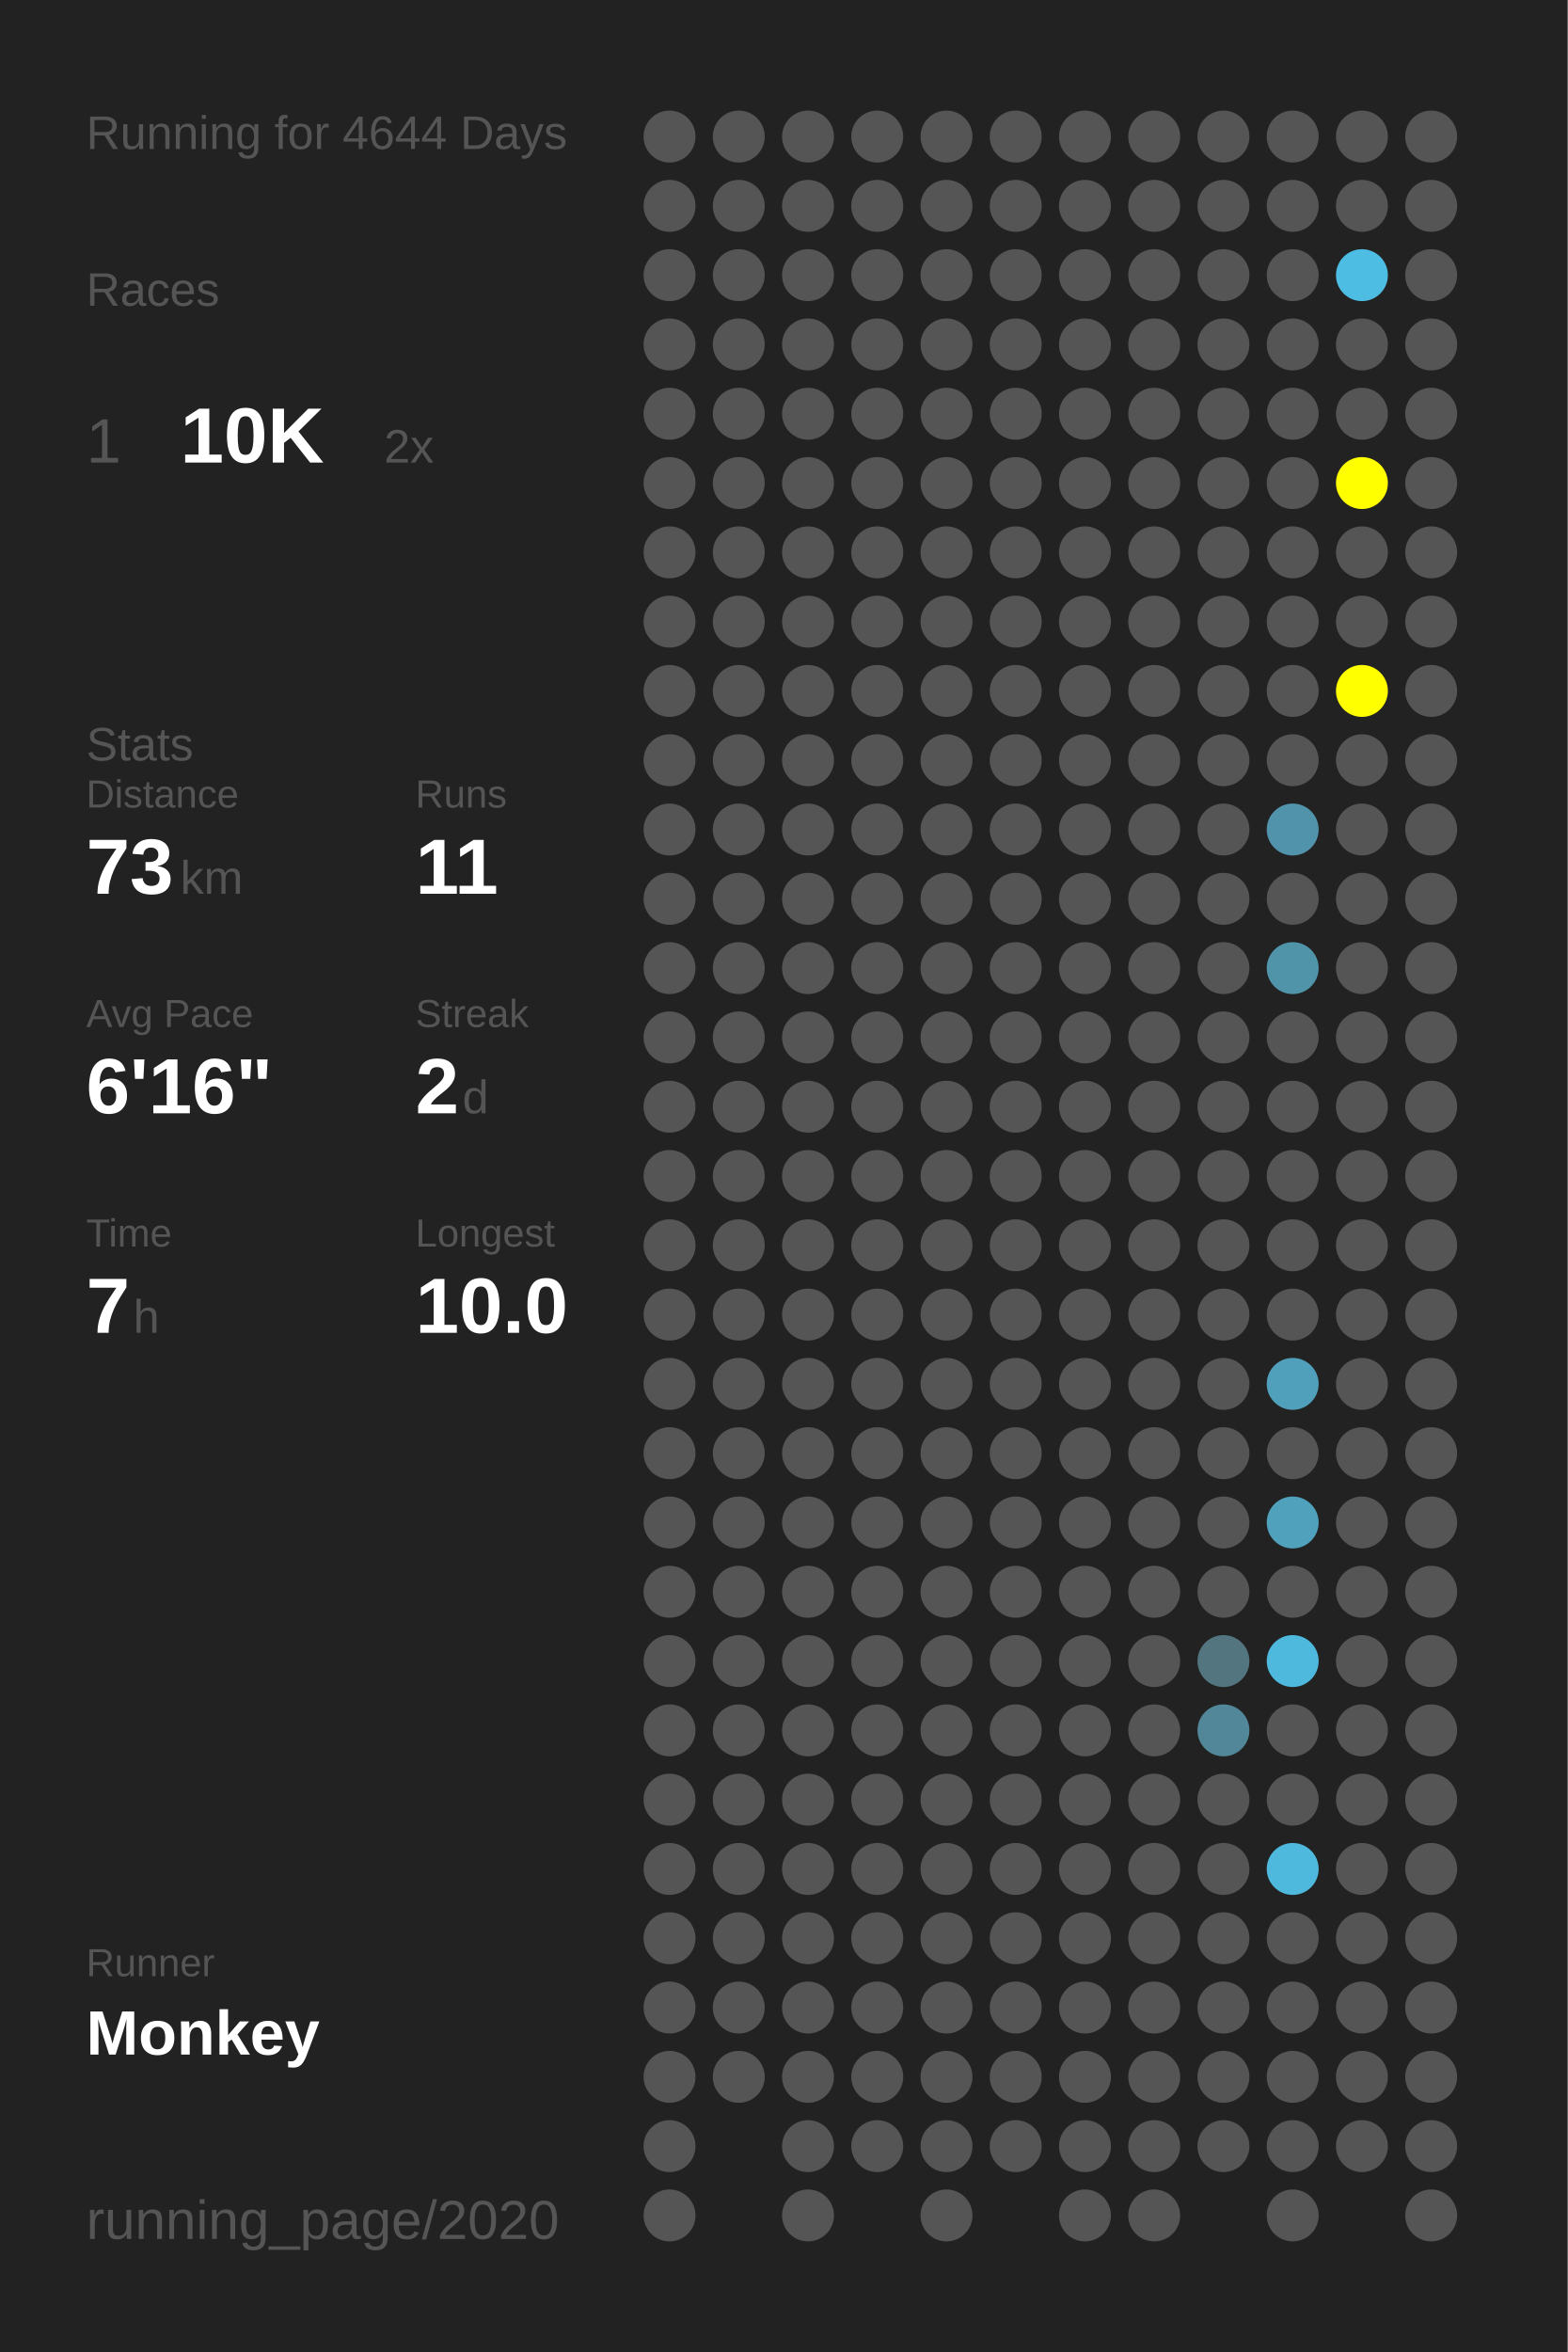
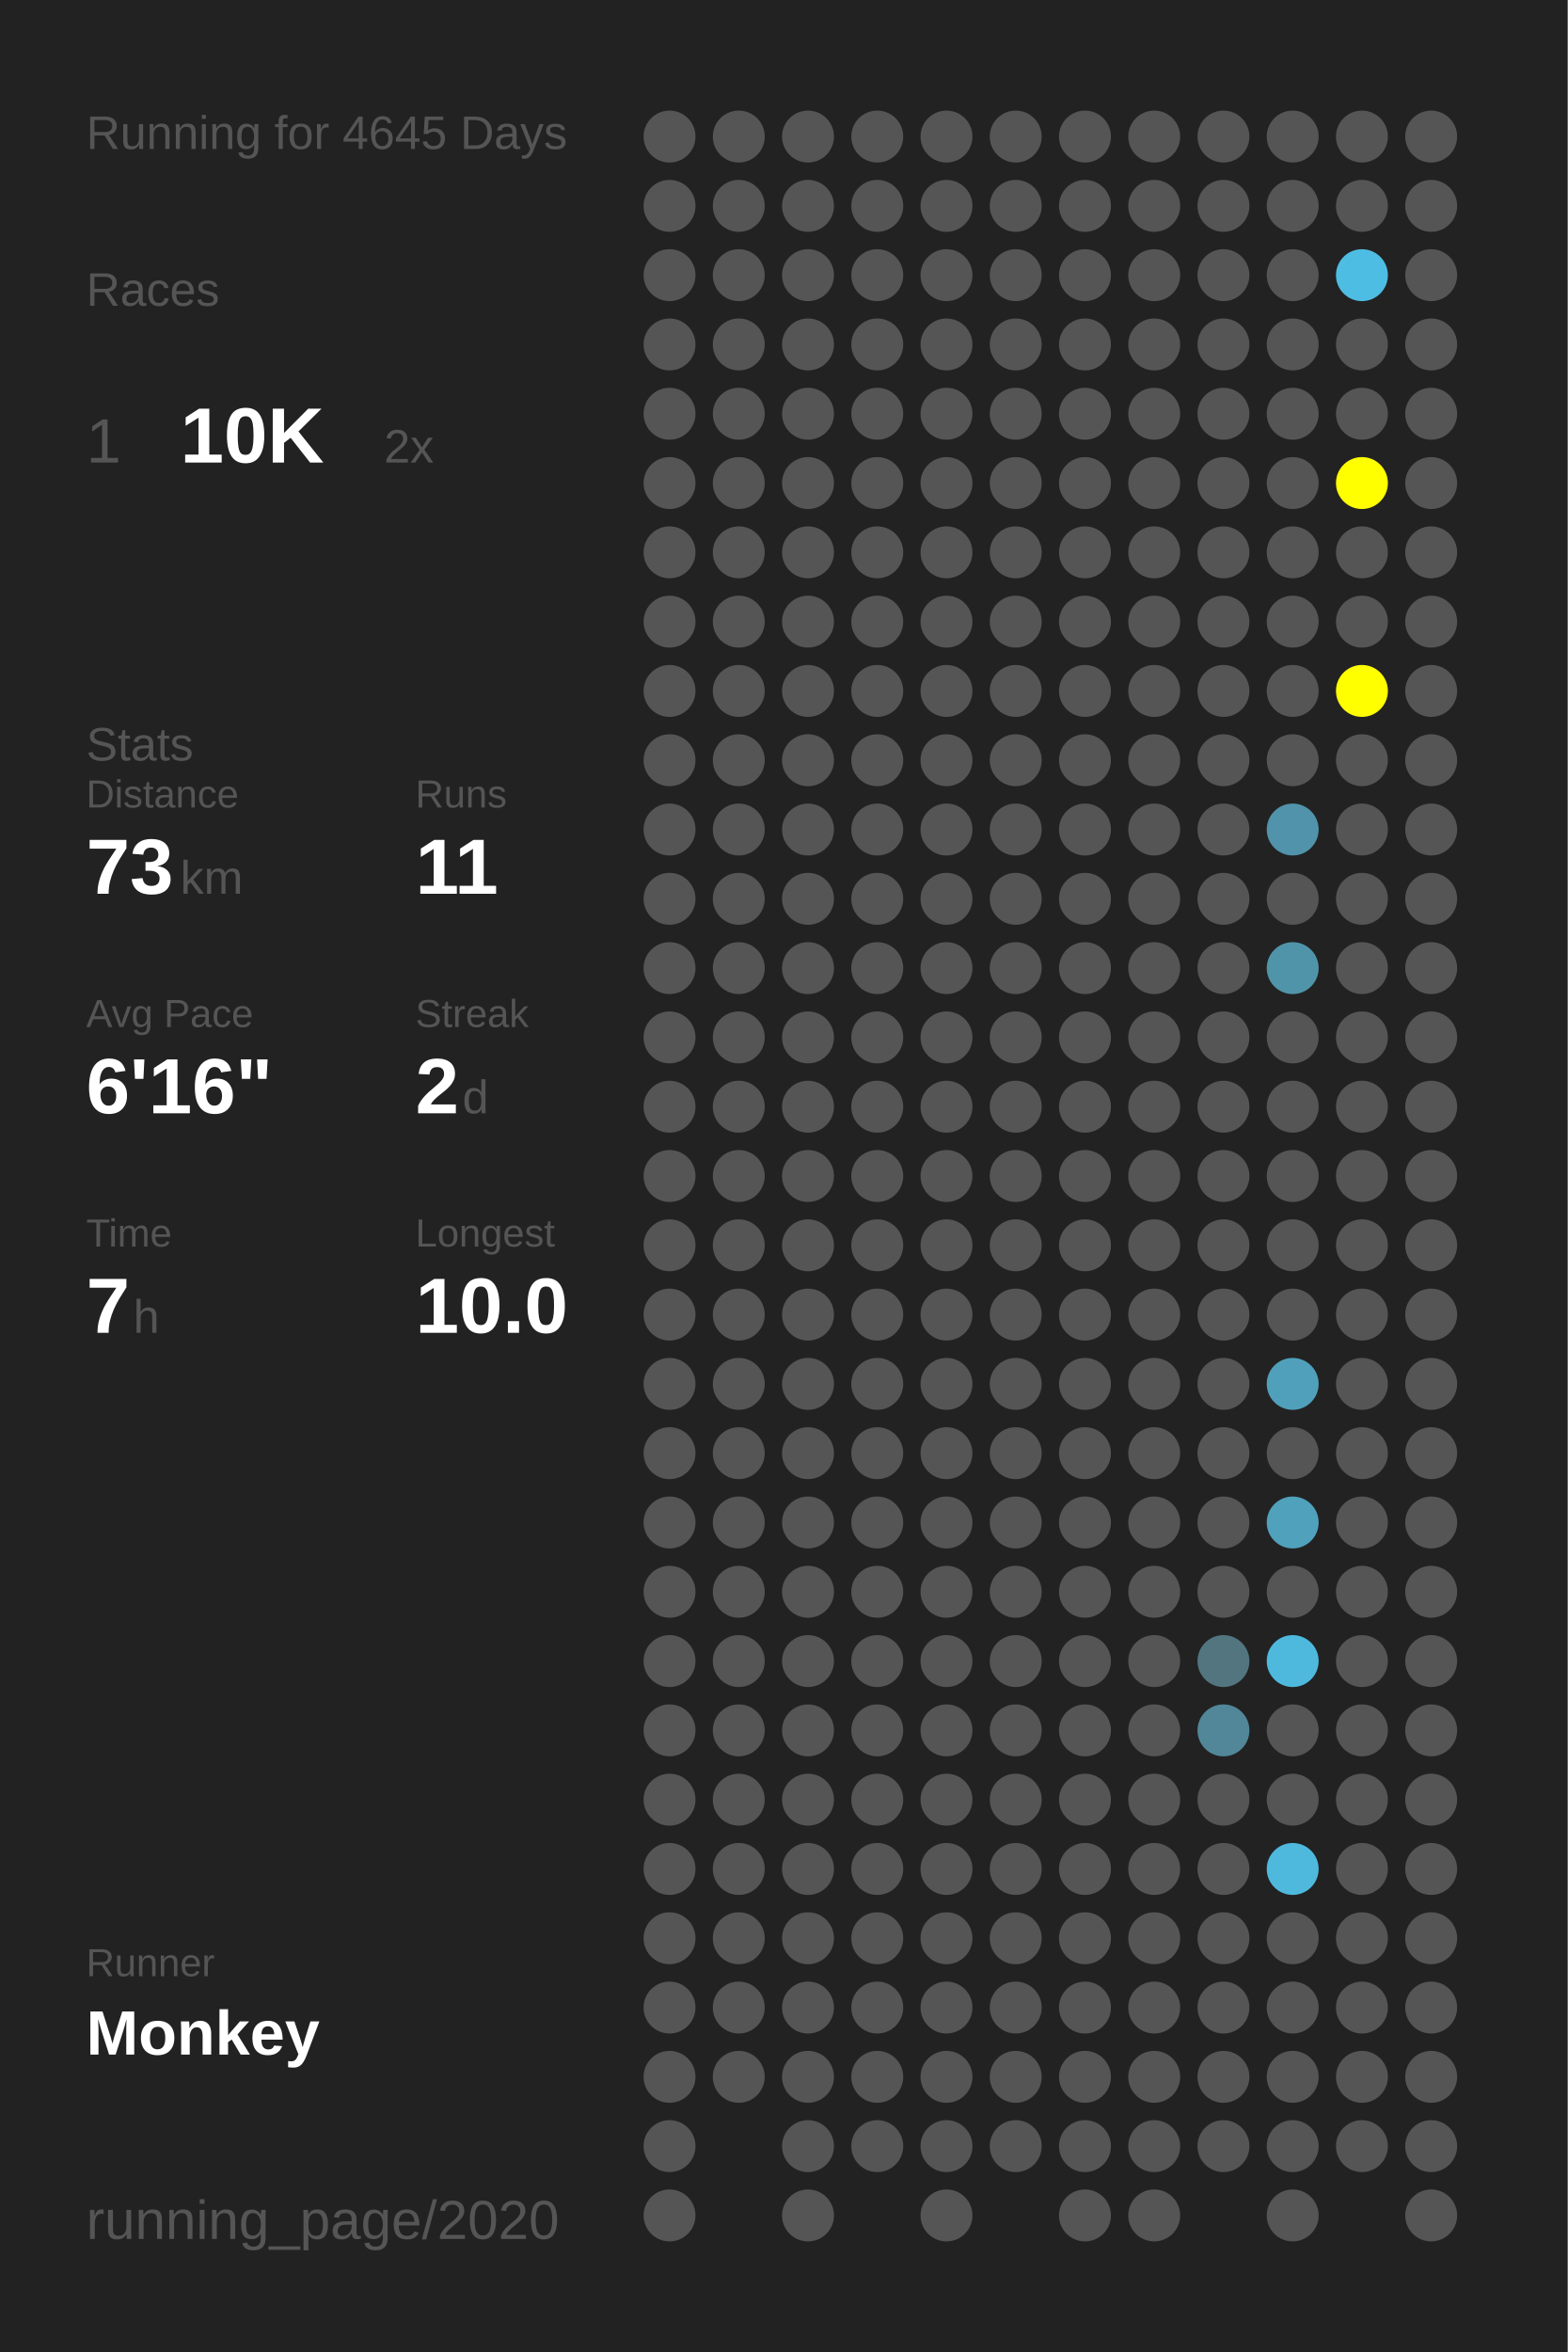
<svg xmlns="http://www.w3.org/2000/svg" baseProfile="full" height="300mm" version="1.1" viewBox="0,0,200,300" width="200mm">
  <defs />
  <rect fill="#222222" height="300" width="200" x="0" y="0" />
-   <text fill="#555555" style="font-size:6px; font-family:Arial;" x="11" y="19">Running for 4644 Days</text>
+   <text fill="#555555" style="font-size:6px; font-family:Arial;" x="11" y="19">Running for 4645 Days</text>
  <text fill="#555555" style="font-size:6px; font-family:Arial;" x="11" y="39">Races</text>
  <text fill="#555555" style="font-size:8px; font-family:Arial;" x="11" y="59">1</text>
  <text fill="#FFFFFF" style="font-size:10px; font-family:Arial; font-weight:bold;" x="23" y="59">10K</text>
  <text fill="#555555" style="font-size:6px; font-family:Arial;" x="49" y="59">2x</text>
  <text fill="#555555" style="font-size:6px; font-family:Arial;" x="11" y="97">Stats</text>
  <text fill="#555555" style="font-size:5px; font-family:Arial;" x="11" y="103">Distance</text>
  <text fill="#FFFFFF" style="font-size:10px; font-family:Arial; font-weight:bold;" x="11" y="114">73</text>
  <text fill="#555555" style="font-size:6px; font-family:Arial;" x="23" y="114">km</text>
  <text fill="#555555" style="font-size:5px; font-family:Arial;" x="53" y="103">Runs</text>
  <text fill="#FFFFFF" style="font-size:10px; font-family:Arial; font-weight:bold;" x="53" y="114">11</text>
  <text fill="#555555" style="font-size:5px; font-family:Arial;" x="11" y="131">Avg Pace</text>
  <text fill="#FFFFFF" style="font-size:10px; font-family:Arial; font-weight:bold;" x="11" y="142">6'16"</text>
  <text fill="#555555" style="font-size:5px; font-family:Arial;" x="53" y="131">Streak</text>
  <text fill="#FFFFFF" style="font-size:10px; font-family:Arial; font-weight:bold;" x="53" y="142">2</text>
  <text fill="#555555" style="font-size:6px; font-family:Arial;" x="59" y="142">d</text>
  <text fill="#555555" style="font-size:5px; font-family:Arial;" x="11" y="159">Time</text>
  <text fill="#FFFFFF" style="font-size:10px; font-family:Arial; font-weight:bold;" x="11" y="170">7</text>
  <text fill="#555555" style="font-size:6px; font-family:Arial;" x="17" y="170">h</text>
  <text fill="#555555" style="font-size:5px; font-family:Arial;" x="53" y="159">Longest</text>
  <text fill="#FFFFFF" style="font-size:10px; font-family:Arial; font-weight:bold;" x="53" y="170">10.0</text>
  <text fill="#555555" style="font-size:5px; font-family:Arial;" x="11" y="252.065">Runner</text>
  <text fill="#FFFFFF" style="font-size:8px; font-family:Arial; font-weight:bold;" x="11" y="262.065">Monkey</text>
  <text fill="#555555" style="font-size:7px; font-family:Arial;" x="11" y="285.581">running_page/2020</text>
  <circle cx="85.417" cy="17.419" fill="#555555" r="3.312" />
  <circle cx="85.417" cy="26.258" fill="#555555" r="3.312" />
  <circle cx="85.417" cy="35.097" fill="#555555" r="3.312" />
  <circle cx="85.417" cy="43.935" fill="#555555" r="3.312" />
  <circle cx="85.417" cy="52.774" fill="#555555" r="3.312" />
  <circle cx="85.417" cy="61.613" fill="#555555" r="3.312" />
  <circle cx="85.417" cy="70.452" fill="#555555" r="3.312" />
  <circle cx="85.417" cy="79.29" fill="#555555" r="3.312" />
  <circle cx="85.417" cy="88.129" fill="#555555" r="3.312" />
  <circle cx="85.417" cy="96.968" fill="#555555" r="3.312" />
  <circle cx="85.417" cy="105.806" fill="#555555" r="3.312" />
  <circle cx="85.417" cy="114.645" fill="#555555" r="3.312" />
  <circle cx="85.417" cy="123.484" fill="#555555" r="3.312" />
  <circle cx="85.417" cy="132.323" fill="#555555" r="3.312" />
  <circle cx="85.417" cy="141.161" fill="#555555" r="3.312" />
  <circle cx="85.417" cy="150" fill="#555555" r="3.312" />
  <circle cx="85.417" cy="158.839" fill="#555555" r="3.312" />
  <circle cx="85.417" cy="167.677" fill="#555555" r="3.312" />
  <circle cx="85.417" cy="176.516" fill="#555555" r="3.312" />
  <circle cx="85.417" cy="185.355" fill="#555555" r="3.312" />
  <circle cx="85.417" cy="194.194" fill="#555555" r="3.312" />
  <circle cx="85.417" cy="203.032" fill="#555555" r="3.312" />
  <circle cx="85.417" cy="211.871" fill="#555555" r="3.312" />
  <circle cx="85.417" cy="220.71" fill="#555555" r="3.312" />
  <circle cx="85.417" cy="229.548" fill="#555555" r="3.312" />
  <circle cx="85.417" cy="238.387" fill="#555555" r="3.312" />
  <circle cx="85.417" cy="247.226" fill="#555555" r="3.312" />
  <circle cx="85.417" cy="256.065" fill="#555555" r="3.312" />
  <circle cx="85.417" cy="264.903" fill="#555555" r="3.312" />
  <circle cx="85.417" cy="273.742" fill="#555555" r="3.312" />
  <circle cx="85.417" cy="282.581" fill="#555555" r="3.312" />
  <circle cx="94.25" cy="17.419" fill="#555555" r="3.312" />
  <circle cx="94.25" cy="26.258" fill="#555555" r="3.312" />
  <circle cx="94.25" cy="35.097" fill="#555555" r="3.312" />
  <circle cx="94.25" cy="43.935" fill="#555555" r="3.312" />
  <circle cx="94.25" cy="52.774" fill="#555555" r="3.312" />
  <circle cx="94.25" cy="61.613" fill="#555555" r="3.312" />
  <circle cx="94.25" cy="70.452" fill="#555555" r="3.312" />
  <circle cx="94.25" cy="79.29" fill="#555555" r="3.312" />
  <circle cx="94.25" cy="88.129" fill="#555555" r="3.312" />
  <circle cx="94.25" cy="96.968" fill="#555555" r="3.312" />
  <circle cx="94.25" cy="105.806" fill="#555555" r="3.312" />
  <circle cx="94.25" cy="114.645" fill="#555555" r="3.312" />
  <circle cx="94.25" cy="123.484" fill="#555555" r="3.312" />
  <circle cx="94.25" cy="132.323" fill="#555555" r="3.312" />
  <circle cx="94.25" cy="141.161" fill="#555555" r="3.312" />
  <circle cx="94.25" cy="150" fill="#555555" r="3.312" />
  <circle cx="94.25" cy="158.839" fill="#555555" r="3.312" />
  <circle cx="94.25" cy="167.677" fill="#555555" r="3.312" />
  <circle cx="94.25" cy="176.516" fill="#555555" r="3.312" />
  <circle cx="94.25" cy="185.355" fill="#555555" r="3.312" />
  <circle cx="94.25" cy="194.194" fill="#555555" r="3.312" />
  <circle cx="94.25" cy="203.032" fill="#555555" r="3.312" />
  <circle cx="94.25" cy="211.871" fill="#555555" r="3.312" />
  <circle cx="94.25" cy="220.71" fill="#555555" r="3.312" />
  <circle cx="94.25" cy="229.548" fill="#555555" r="3.312" />
  <circle cx="94.25" cy="238.387" fill="#555555" r="3.312" />
  <circle cx="94.25" cy="247.226" fill="#555555" r="3.312" />
  <circle cx="94.25" cy="256.065" fill="#555555" r="3.312" />
  <circle cx="94.25" cy="264.903" fill="#555555" r="3.312" />
  <circle cx="103.083" cy="17.419" fill="#555555" r="3.312" />
  <circle cx="103.083" cy="26.258" fill="#555555" r="3.312" />
  <circle cx="103.083" cy="35.097" fill="#555555" r="3.312" />
  <circle cx="103.083" cy="43.935" fill="#555555" r="3.312" />
  <circle cx="103.083" cy="52.774" fill="#555555" r="3.312" />
  <circle cx="103.083" cy="61.613" fill="#555555" r="3.312" />
  <circle cx="103.083" cy="70.452" fill="#555555" r="3.312" />
  <circle cx="103.083" cy="79.29" fill="#555555" r="3.312" />
  <circle cx="103.083" cy="88.129" fill="#555555" r="3.312" />
  <circle cx="103.083" cy="96.968" fill="#555555" r="3.312" />
  <circle cx="103.083" cy="105.806" fill="#555555" r="3.312" />
  <circle cx="103.083" cy="114.645" fill="#555555" r="3.312" />
  <circle cx="103.083" cy="123.484" fill="#555555" r="3.312" />
  <circle cx="103.083" cy="132.323" fill="#555555" r="3.312" />
  <circle cx="103.083" cy="141.161" fill="#555555" r="3.312" />
  <circle cx="103.083" cy="150" fill="#555555" r="3.312" />
  <circle cx="103.083" cy="158.839" fill="#555555" r="3.312" />
  <circle cx="103.083" cy="167.677" fill="#555555" r="3.312" />
  <circle cx="103.083" cy="176.516" fill="#555555" r="3.312" />
  <circle cx="103.083" cy="185.355" fill="#555555" r="3.312" />
  <circle cx="103.083" cy="194.194" fill="#555555" r="3.312" />
  <circle cx="103.083" cy="203.032" fill="#555555" r="3.312" />
  <circle cx="103.083" cy="211.871" fill="#555555" r="3.312" />
  <circle cx="103.083" cy="220.71" fill="#555555" r="3.312" />
  <circle cx="103.083" cy="229.548" fill="#555555" r="3.312" />
  <circle cx="103.083" cy="238.387" fill="#555555" r="3.312" />
  <circle cx="103.083" cy="247.226" fill="#555555" r="3.312" />
  <circle cx="103.083" cy="256.065" fill="#555555" r="3.312" />
  <circle cx="103.083" cy="264.903" fill="#555555" r="3.312" />
  <circle cx="103.083" cy="273.742" fill="#555555" r="3.312" />
  <circle cx="103.083" cy="282.581" fill="#555555" r="3.312" />
  <circle cx="111.917" cy="17.419" fill="#555555" r="3.312" />
  <circle cx="111.917" cy="26.258" fill="#555555" r="3.312" />
  <circle cx="111.917" cy="35.097" fill="#555555" r="3.312" />
  <circle cx="111.917" cy="43.935" fill="#555555" r="3.312" />
  <circle cx="111.917" cy="52.774" fill="#555555" r="3.312" />
  <circle cx="111.917" cy="61.613" fill="#555555" r="3.312" />
  <circle cx="111.917" cy="70.452" fill="#555555" r="3.312" />
  <circle cx="111.917" cy="79.29" fill="#555555" r="3.312" />
  <circle cx="111.917" cy="88.129" fill="#555555" r="3.312" />
  <circle cx="111.917" cy="96.968" fill="#555555" r="3.312" />
  <circle cx="111.917" cy="105.806" fill="#555555" r="3.312" />
  <circle cx="111.917" cy="114.645" fill="#555555" r="3.312" />
  <circle cx="111.917" cy="123.484" fill="#555555" r="3.312" />
  <circle cx="111.917" cy="132.323" fill="#555555" r="3.312" />
  <circle cx="111.917" cy="141.161" fill="#555555" r="3.312" />
  <circle cx="111.917" cy="150" fill="#555555" r="3.312" />
  <circle cx="111.917" cy="158.839" fill="#555555" r="3.312" />
  <circle cx="111.917" cy="167.677" fill="#555555" r="3.312" />
  <circle cx="111.917" cy="176.516" fill="#555555" r="3.312" />
  <circle cx="111.917" cy="185.355" fill="#555555" r="3.312" />
  <circle cx="111.917" cy="194.194" fill="#555555" r="3.312" />
  <circle cx="111.917" cy="203.032" fill="#555555" r="3.312" />
  <circle cx="111.917" cy="211.871" fill="#555555" r="3.312" />
  <circle cx="111.917" cy="220.71" fill="#555555" r="3.312" />
  <circle cx="111.917" cy="229.548" fill="#555555" r="3.312" />
  <circle cx="111.917" cy="238.387" fill="#555555" r="3.312" />
  <circle cx="111.917" cy="247.226" fill="#555555" r="3.312" />
  <circle cx="111.917" cy="256.065" fill="#555555" r="3.312" />
  <circle cx="111.917" cy="264.903" fill="#555555" r="3.312" />
  <circle cx="111.917" cy="273.742" fill="#555555" r="3.312" />
  <circle cx="120.75" cy="17.419" fill="#555555" r="3.312" />
  <circle cx="120.75" cy="26.258" fill="#555555" r="3.312" />
  <circle cx="120.75" cy="35.097" fill="#555555" r="3.312" />
  <circle cx="120.75" cy="43.935" fill="#555555" r="3.312" />
  <circle cx="120.75" cy="52.774" fill="#555555" r="3.312" />
  <circle cx="120.75" cy="61.613" fill="#555555" r="3.312" />
  <circle cx="120.75" cy="70.452" fill="#555555" r="3.312" />
  <circle cx="120.75" cy="79.29" fill="#555555" r="3.312" />
  <circle cx="120.75" cy="88.129" fill="#555555" r="3.312" />
  <circle cx="120.75" cy="96.968" fill="#555555" r="3.312" />
  <circle cx="120.75" cy="105.806" fill="#555555" r="3.312" />
  <circle cx="120.75" cy="114.645" fill="#555555" r="3.312" />
  <circle cx="120.75" cy="123.484" fill="#555555" r="3.312" />
  <circle cx="120.75" cy="132.323" fill="#555555" r="3.312" />
  <circle cx="120.75" cy="141.161" fill="#555555" r="3.312" />
  <circle cx="120.75" cy="150" fill="#555555" r="3.312" />
  <circle cx="120.75" cy="158.839" fill="#555555" r="3.312" />
  <circle cx="120.75" cy="167.677" fill="#555555" r="3.312" />
  <circle cx="120.75" cy="176.516" fill="#555555" r="3.312" />
  <circle cx="120.75" cy="185.355" fill="#555555" r="3.312" />
  <circle cx="120.75" cy="194.194" fill="#555555" r="3.312" />
  <circle cx="120.75" cy="203.032" fill="#555555" r="3.312" />
  <circle cx="120.75" cy="211.871" fill="#555555" r="3.312" />
  <circle cx="120.75" cy="220.71" fill="#555555" r="3.312" />
  <circle cx="120.75" cy="229.548" fill="#555555" r="3.312" />
  <circle cx="120.75" cy="238.387" fill="#555555" r="3.312" />
  <circle cx="120.75" cy="247.226" fill="#555555" r="3.312" />
  <circle cx="120.75" cy="256.065" fill="#555555" r="3.312" />
  <circle cx="120.75" cy="264.903" fill="#555555" r="3.312" />
  <circle cx="120.75" cy="273.742" fill="#555555" r="3.312" />
  <circle cx="120.75" cy="282.581" fill="#555555" r="3.312" />
  <circle cx="129.583" cy="17.419" fill="#555555" r="3.312" />
  <circle cx="129.583" cy="26.258" fill="#555555" r="3.312" />
  <circle cx="129.583" cy="35.097" fill="#555555" r="3.312" />
  <circle cx="129.583" cy="43.935" fill="#555555" r="3.312" />
  <circle cx="129.583" cy="52.774" fill="#555555" r="3.312" />
  <circle cx="129.583" cy="61.613" fill="#555555" r="3.312" />
  <circle cx="129.583" cy="70.452" fill="#555555" r="3.312" />
  <circle cx="129.583" cy="79.29" fill="#555555" r="3.312" />
  <circle cx="129.583" cy="88.129" fill="#555555" r="3.312" />
  <circle cx="129.583" cy="96.968" fill="#555555" r="3.312" />
  <circle cx="129.583" cy="105.806" fill="#555555" r="3.312" />
  <circle cx="129.583" cy="114.645" fill="#555555" r="3.312" />
  <circle cx="129.583" cy="123.484" fill="#555555" r="3.312" />
  <circle cx="129.583" cy="132.323" fill="#555555" r="3.312" />
  <circle cx="129.583" cy="141.161" fill="#555555" r="3.312" />
  <circle cx="129.583" cy="150" fill="#555555" r="3.312" />
  <circle cx="129.583" cy="158.839" fill="#555555" r="3.312" />
  <circle cx="129.583" cy="167.677" fill="#555555" r="3.312" />
  <circle cx="129.583" cy="176.516" fill="#555555" r="3.312" />
  <circle cx="129.583" cy="185.355" fill="#555555" r="3.312" />
  <circle cx="129.583" cy="194.194" fill="#555555" r="3.312" />
  <circle cx="129.583" cy="203.032" fill="#555555" r="3.312" />
  <circle cx="129.583" cy="211.871" fill="#555555" r="3.312" />
  <circle cx="129.583" cy="220.71" fill="#555555" r="3.312" />
  <circle cx="129.583" cy="229.548" fill="#555555" r="3.312" />
  <circle cx="129.583" cy="238.387" fill="#555555" r="3.312" />
  <circle cx="129.583" cy="247.226" fill="#555555" r="3.312" />
  <circle cx="129.583" cy="256.065" fill="#555555" r="3.312" />
  <circle cx="129.583" cy="264.903" fill="#555555" r="3.312" />
  <circle cx="129.583" cy="273.742" fill="#555555" r="3.312" />
  <circle cx="138.417" cy="17.419" fill="#555555" r="3.312" />
  <circle cx="138.417" cy="26.258" fill="#555555" r="3.312" />
  <circle cx="138.417" cy="35.097" fill="#555555" r="3.312" />
  <circle cx="138.417" cy="43.935" fill="#555555" r="3.312" />
  <circle cx="138.417" cy="52.774" fill="#555555" r="3.312" />
  <circle cx="138.417" cy="61.613" fill="#555555" r="3.312" />
  <circle cx="138.417" cy="70.452" fill="#555555" r="3.312" />
  <circle cx="138.417" cy="79.29" fill="#555555" r="3.312" />
  <circle cx="138.417" cy="88.129" fill="#555555" r="3.312" />
  <circle cx="138.417" cy="96.968" fill="#555555" r="3.312" />
  <circle cx="138.417" cy="105.806" fill="#555555" r="3.312" />
  <circle cx="138.417" cy="114.645" fill="#555555" r="3.312" />
  <circle cx="138.417" cy="123.484" fill="#555555" r="3.312" />
  <circle cx="138.417" cy="132.323" fill="#555555" r="3.312" />
  <circle cx="138.417" cy="141.161" fill="#555555" r="3.312" />
  <circle cx="138.417" cy="150" fill="#555555" r="3.312" />
  <circle cx="138.417" cy="158.839" fill="#555555" r="3.312" />
  <circle cx="138.417" cy="167.677" fill="#555555" r="3.312" />
  <circle cx="138.417" cy="176.516" fill="#555555" r="3.312" />
  <circle cx="138.417" cy="185.355" fill="#555555" r="3.312" />
  <circle cx="138.417" cy="194.194" fill="#555555" r="3.312" />
  <circle cx="138.417" cy="203.032" fill="#555555" r="3.312" />
  <circle cx="138.417" cy="211.871" fill="#555555" r="3.312" />
  <circle cx="138.417" cy="220.71" fill="#555555" r="3.312" />
  <circle cx="138.417" cy="229.548" fill="#555555" r="3.312" />
  <circle cx="138.417" cy="238.387" fill="#555555" r="3.312" />
  <circle cx="138.417" cy="247.226" fill="#555555" r="3.312" />
  <circle cx="138.417" cy="256.065" fill="#555555" r="3.312" />
  <circle cx="138.417" cy="264.903" fill="#555555" r="3.312" />
  <circle cx="138.417" cy="273.742" fill="#555555" r="3.312" />
  <circle cx="138.417" cy="282.581" fill="#555555" r="3.312" />
  <circle cx="147.25" cy="17.419" fill="#555555" r="3.312" />
  <circle cx="147.25" cy="26.258" fill="#555555" r="3.312" />
  <circle cx="147.25" cy="35.097" fill="#555555" r="3.312" />
  <circle cx="147.25" cy="43.935" fill="#555555" r="3.312" />
  <circle cx="147.25" cy="52.774" fill="#555555" r="3.312" />
  <circle cx="147.25" cy="61.613" fill="#555555" r="3.312" />
  <circle cx="147.25" cy="70.452" fill="#555555" r="3.312" />
  <circle cx="147.25" cy="79.29" fill="#555555" r="3.312" />
  <circle cx="147.25" cy="88.129" fill="#555555" r="3.312" />
  <circle cx="147.25" cy="96.968" fill="#555555" r="3.312" />
  <circle cx="147.25" cy="105.806" fill="#555555" r="3.312" />
  <circle cx="147.25" cy="114.645" fill="#555555" r="3.312" />
  <circle cx="147.25" cy="123.484" fill="#555555" r="3.312" />
  <circle cx="147.25" cy="132.323" fill="#555555" r="3.312" />
  <circle cx="147.25" cy="141.161" fill="#555555" r="3.312" />
  <circle cx="147.25" cy="150" fill="#555555" r="3.312" />
  <circle cx="147.25" cy="158.839" fill="#555555" r="3.312" />
  <circle cx="147.25" cy="167.677" fill="#555555" r="3.312" />
  <circle cx="147.25" cy="176.516" fill="#555555" r="3.312" />
  <circle cx="147.25" cy="185.355" fill="#555555" r="3.312" />
  <circle cx="147.25" cy="194.194" fill="#555555" r="3.312" />
  <circle cx="147.25" cy="203.032" fill="#555555" r="3.312" />
  <circle cx="147.25" cy="211.871" fill="#555555" r="3.312" />
  <circle cx="147.25" cy="220.71" fill="#555555" r="3.312" />
  <circle cx="147.25" cy="229.548" fill="#555555" r="3.312" />
  <circle cx="147.25" cy="238.387" fill="#555555" r="3.312" />
  <circle cx="147.25" cy="247.226" fill="#555555" r="3.312" />
  <circle cx="147.25" cy="256.065" fill="#555555" r="3.312" />
  <circle cx="147.25" cy="264.903" fill="#555555" r="3.312" />
  <circle cx="147.25" cy="273.742" fill="#555555" r="3.312" />
  <circle cx="147.25" cy="282.581" fill="#555555" r="3.312" />
  <circle cx="156.083" cy="17.419" fill="#555555" r="3.312" />
  <circle cx="156.083" cy="26.258" fill="#555555" r="3.312" />
  <circle cx="156.083" cy="35.097" fill="#555555" r="3.312" />
  <circle cx="156.083" cy="43.935" fill="#555555" r="3.312" />
  <circle cx="156.083" cy="52.774" fill="#555555" r="3.312" />
  <circle cx="156.083" cy="61.613" fill="#555555" r="3.312" />
  <circle cx="156.083" cy="70.452" fill="#555555" r="3.312" />
  <circle cx="156.083" cy="79.29" fill="#555555" r="3.312" />
  <circle cx="156.083" cy="88.129" fill="#555555" r="3.312" />
  <circle cx="156.083" cy="96.968" fill="#555555" r="3.312" />
  <circle cx="156.083" cy="105.806" fill="#555555" r="3.312" />
  <circle cx="156.083" cy="114.645" fill="#555555" r="3.312" />
  <circle cx="156.083" cy="123.484" fill="#555555" r="3.312" />
  <circle cx="156.083" cy="132.323" fill="#555555" r="3.312" />
  <circle cx="156.083" cy="141.161" fill="#555555" r="3.312" />
  <circle cx="156.083" cy="150" fill="#555555" r="3.312" />
  <circle cx="156.083" cy="158.839" fill="#555555" r="3.312" />
  <circle cx="156.083" cy="167.677" fill="#555555" r="3.312" />
  <circle cx="156.083" cy="176.516" fill="#555555" r="3.312" />
  <circle cx="156.083" cy="185.355" fill="#555555" r="3.312" />
  <circle cx="156.083" cy="194.194" fill="#555555" r="3.312" />
  <circle cx="156.083" cy="203.032" fill="#555555" r="3.312" />
  <circle cx="156.083" cy="211.871" fill="#527580" r="3.312" />
  <circle cx="156.083" cy="220.71" fill="#518799" r="3.312" />
  <circle cx="156.083" cy="229.548" fill="#555555" r="3.312" />
  <circle cx="156.083" cy="238.387" fill="#555555" r="3.312" />
  <circle cx="156.083" cy="247.226" fill="#555555" r="3.312" />
  <circle cx="156.083" cy="256.065" fill="#555555" r="3.312" />
  <circle cx="156.083" cy="264.903" fill="#555555" r="3.312" />
  <circle cx="156.083" cy="273.742" fill="#555555" r="3.312" />
  <circle cx="164.917" cy="17.419" fill="#555555" r="3.312" />
  <circle cx="164.917" cy="26.258" fill="#555555" r="3.312" />
  <circle cx="164.917" cy="35.097" fill="#555555" r="3.312" />
  <circle cx="164.917" cy="43.935" fill="#555555" r="3.312" />
  <circle cx="164.917" cy="52.774" fill="#555555" r="3.312" />
  <circle cx="164.917" cy="61.613" fill="#555555" r="3.312" />
  <circle cx="164.917" cy="70.452" fill="#555555" r="3.312" />
  <circle cx="164.917" cy="79.29" fill="#555555" r="3.312" />
  <circle cx="164.917" cy="88.129" fill="#555555" r="3.312" />
  <circle cx="164.917" cy="96.968" fill="#555555" r="3.312" />
  <circle cx="164.917" cy="105.806" fill="#5093aa" r="3.312" />
  <circle cx="164.917" cy="114.645" fill="#555555" r="3.312" />
  <circle cx="164.917" cy="123.484" fill="#5094aa" r="3.312" />
  <circle cx="164.917" cy="132.323" fill="#555555" r="3.312" />
  <circle cx="164.917" cy="141.161" fill="#555555" r="3.312" />
  <circle cx="164.917" cy="150" fill="#555555" r="3.312" />
  <circle cx="164.917" cy="158.839" fill="#555555" r="3.312" />
  <circle cx="164.917" cy="167.677" fill="#555555" r="3.312" />
  <circle cx="164.917" cy="176.516" fill="#50a0bb" r="3.312" />
  <circle cx="164.917" cy="185.355" fill="#555555" r="3.312" />
  <circle cx="164.917" cy="194.194" fill="#50a1bc" r="3.312" />
  <circle cx="164.917" cy="203.032" fill="#555555" r="3.312" />
  <circle cx="164.917" cy="211.871" fill="#4eb9dd" r="3.312" />
  <circle cx="164.917" cy="220.71" fill="#555555" r="3.312" />
  <circle cx="164.917" cy="229.548" fill="#555555" r="3.312" />
  <circle cx="164.917" cy="238.387" fill="#4eb9dd" r="3.312" />
  <circle cx="164.917" cy="247.226" fill="#555555" r="3.312" />
  <circle cx="164.917" cy="256.065" fill="#555555" r="3.312" />
  <circle cx="164.917" cy="264.903" fill="#555555" r="3.312" />
  <circle cx="164.917" cy="273.742" fill="#555555" r="3.312" />
  <circle cx="164.917" cy="282.581" fill="#555555" r="3.312" />
  <circle cx="173.75" cy="17.419" fill="#555555" r="3.312" />
  <circle cx="173.75" cy="26.258" fill="#555555" r="3.312" />
  <circle cx="173.75" cy="35.097" fill="#4ebde3" r="3.312" />
  <circle cx="173.75" cy="43.935" fill="#555555" r="3.312" />
  <circle cx="173.75" cy="52.774" fill="#555555" r="3.312" />
  <circle cx="173.75" cy="61.613" fill="#FFFF00" r="3.312" />
  <circle cx="173.75" cy="70.452" fill="#555555" r="3.312" />
  <circle cx="173.75" cy="79.29" fill="#555555" r="3.312" />
  <circle cx="173.75" cy="88.129" fill="#FFFF00" r="3.312" />
  <circle cx="173.75" cy="96.968" fill="#555555" r="3.312" />
  <circle cx="173.75" cy="105.806" fill="#555555" r="3.312" />
  <circle cx="173.75" cy="114.645" fill="#555555" r="3.312" />
  <circle cx="173.75" cy="123.484" fill="#555555" r="3.312" />
  <circle cx="173.75" cy="132.323" fill="#555555" r="3.312" />
  <circle cx="173.75" cy="141.161" fill="#555555" r="3.312" />
  <circle cx="173.75" cy="150" fill="#555555" r="3.312" />
  <circle cx="173.75" cy="158.839" fill="#555555" r="3.312" />
  <circle cx="173.75" cy="167.677" fill="#555555" r="3.312" />
  <circle cx="173.75" cy="176.516" fill="#555555" r="3.312" />
  <circle cx="173.75" cy="185.355" fill="#555555" r="3.312" />
  <circle cx="173.75" cy="194.194" fill="#555555" r="3.312" />
  <circle cx="173.75" cy="203.032" fill="#555555" r="3.312" />
  <circle cx="173.75" cy="211.871" fill="#555555" r="3.312" />
  <circle cx="173.75" cy="220.71" fill="#555555" r="3.312" />
  <circle cx="173.75" cy="229.548" fill="#555555" r="3.312" />
  <circle cx="173.75" cy="238.387" fill="#555555" r="3.312" />
  <circle cx="173.75" cy="247.226" fill="#555555" r="3.312" />
  <circle cx="173.75" cy="256.065" fill="#555555" r="3.312" />
  <circle cx="173.75" cy="264.903" fill="#555555" r="3.312" />
  <circle cx="173.75" cy="273.742" fill="#555555" r="3.312" />
  <circle cx="182.583" cy="17.419" fill="#555555" r="3.312" />
  <circle cx="182.583" cy="26.258" fill="#555555" r="3.312" />
  <circle cx="182.583" cy="35.097" fill="#555555" r="3.312" />
  <circle cx="182.583" cy="43.935" fill="#555555" r="3.312" />
  <circle cx="182.583" cy="52.774" fill="#555555" r="3.312" />
  <circle cx="182.583" cy="61.613" fill="#555555" r="3.312" />
  <circle cx="182.583" cy="70.452" fill="#555555" r="3.312" />
  <circle cx="182.583" cy="79.29" fill="#555555" r="3.312" />
  <circle cx="182.583" cy="88.129" fill="#555555" r="3.312" />
  <circle cx="182.583" cy="96.968" fill="#555555" r="3.312" />
  <circle cx="182.583" cy="105.806" fill="#555555" r="3.312" />
  <circle cx="182.583" cy="114.645" fill="#555555" r="3.312" />
  <circle cx="182.583" cy="123.484" fill="#555555" r="3.312" />
  <circle cx="182.583" cy="132.323" fill="#555555" r="3.312" />
  <circle cx="182.583" cy="141.161" fill="#555555" r="3.312" />
  <circle cx="182.583" cy="150" fill="#555555" r="3.312" />
  <circle cx="182.583" cy="158.839" fill="#555555" r="3.312" />
  <circle cx="182.583" cy="167.677" fill="#555555" r="3.312" />
  <circle cx="182.583" cy="176.516" fill="#555555" r="3.312" />
  <circle cx="182.583" cy="185.355" fill="#555555" r="3.312" />
  <circle cx="182.583" cy="194.194" fill="#555555" r="3.312" />
  <circle cx="182.583" cy="203.032" fill="#555555" r="3.312" />
  <circle cx="182.583" cy="211.871" fill="#555555" r="3.312" />
  <circle cx="182.583" cy="220.71" fill="#555555" r="3.312" />
  <circle cx="182.583" cy="229.548" fill="#555555" r="3.312" />
  <circle cx="182.583" cy="238.387" fill="#555555" r="3.312" />
  <circle cx="182.583" cy="247.226" fill="#555555" r="3.312" />
  <circle cx="182.583" cy="256.065" fill="#555555" r="3.312" />
  <circle cx="182.583" cy="264.903" fill="#555555" r="3.312" />
  <circle cx="182.583" cy="273.742" fill="#555555" r="3.312" />
  <circle cx="182.583" cy="282.581" fill="#555555" r="3.312" />
</svg>
